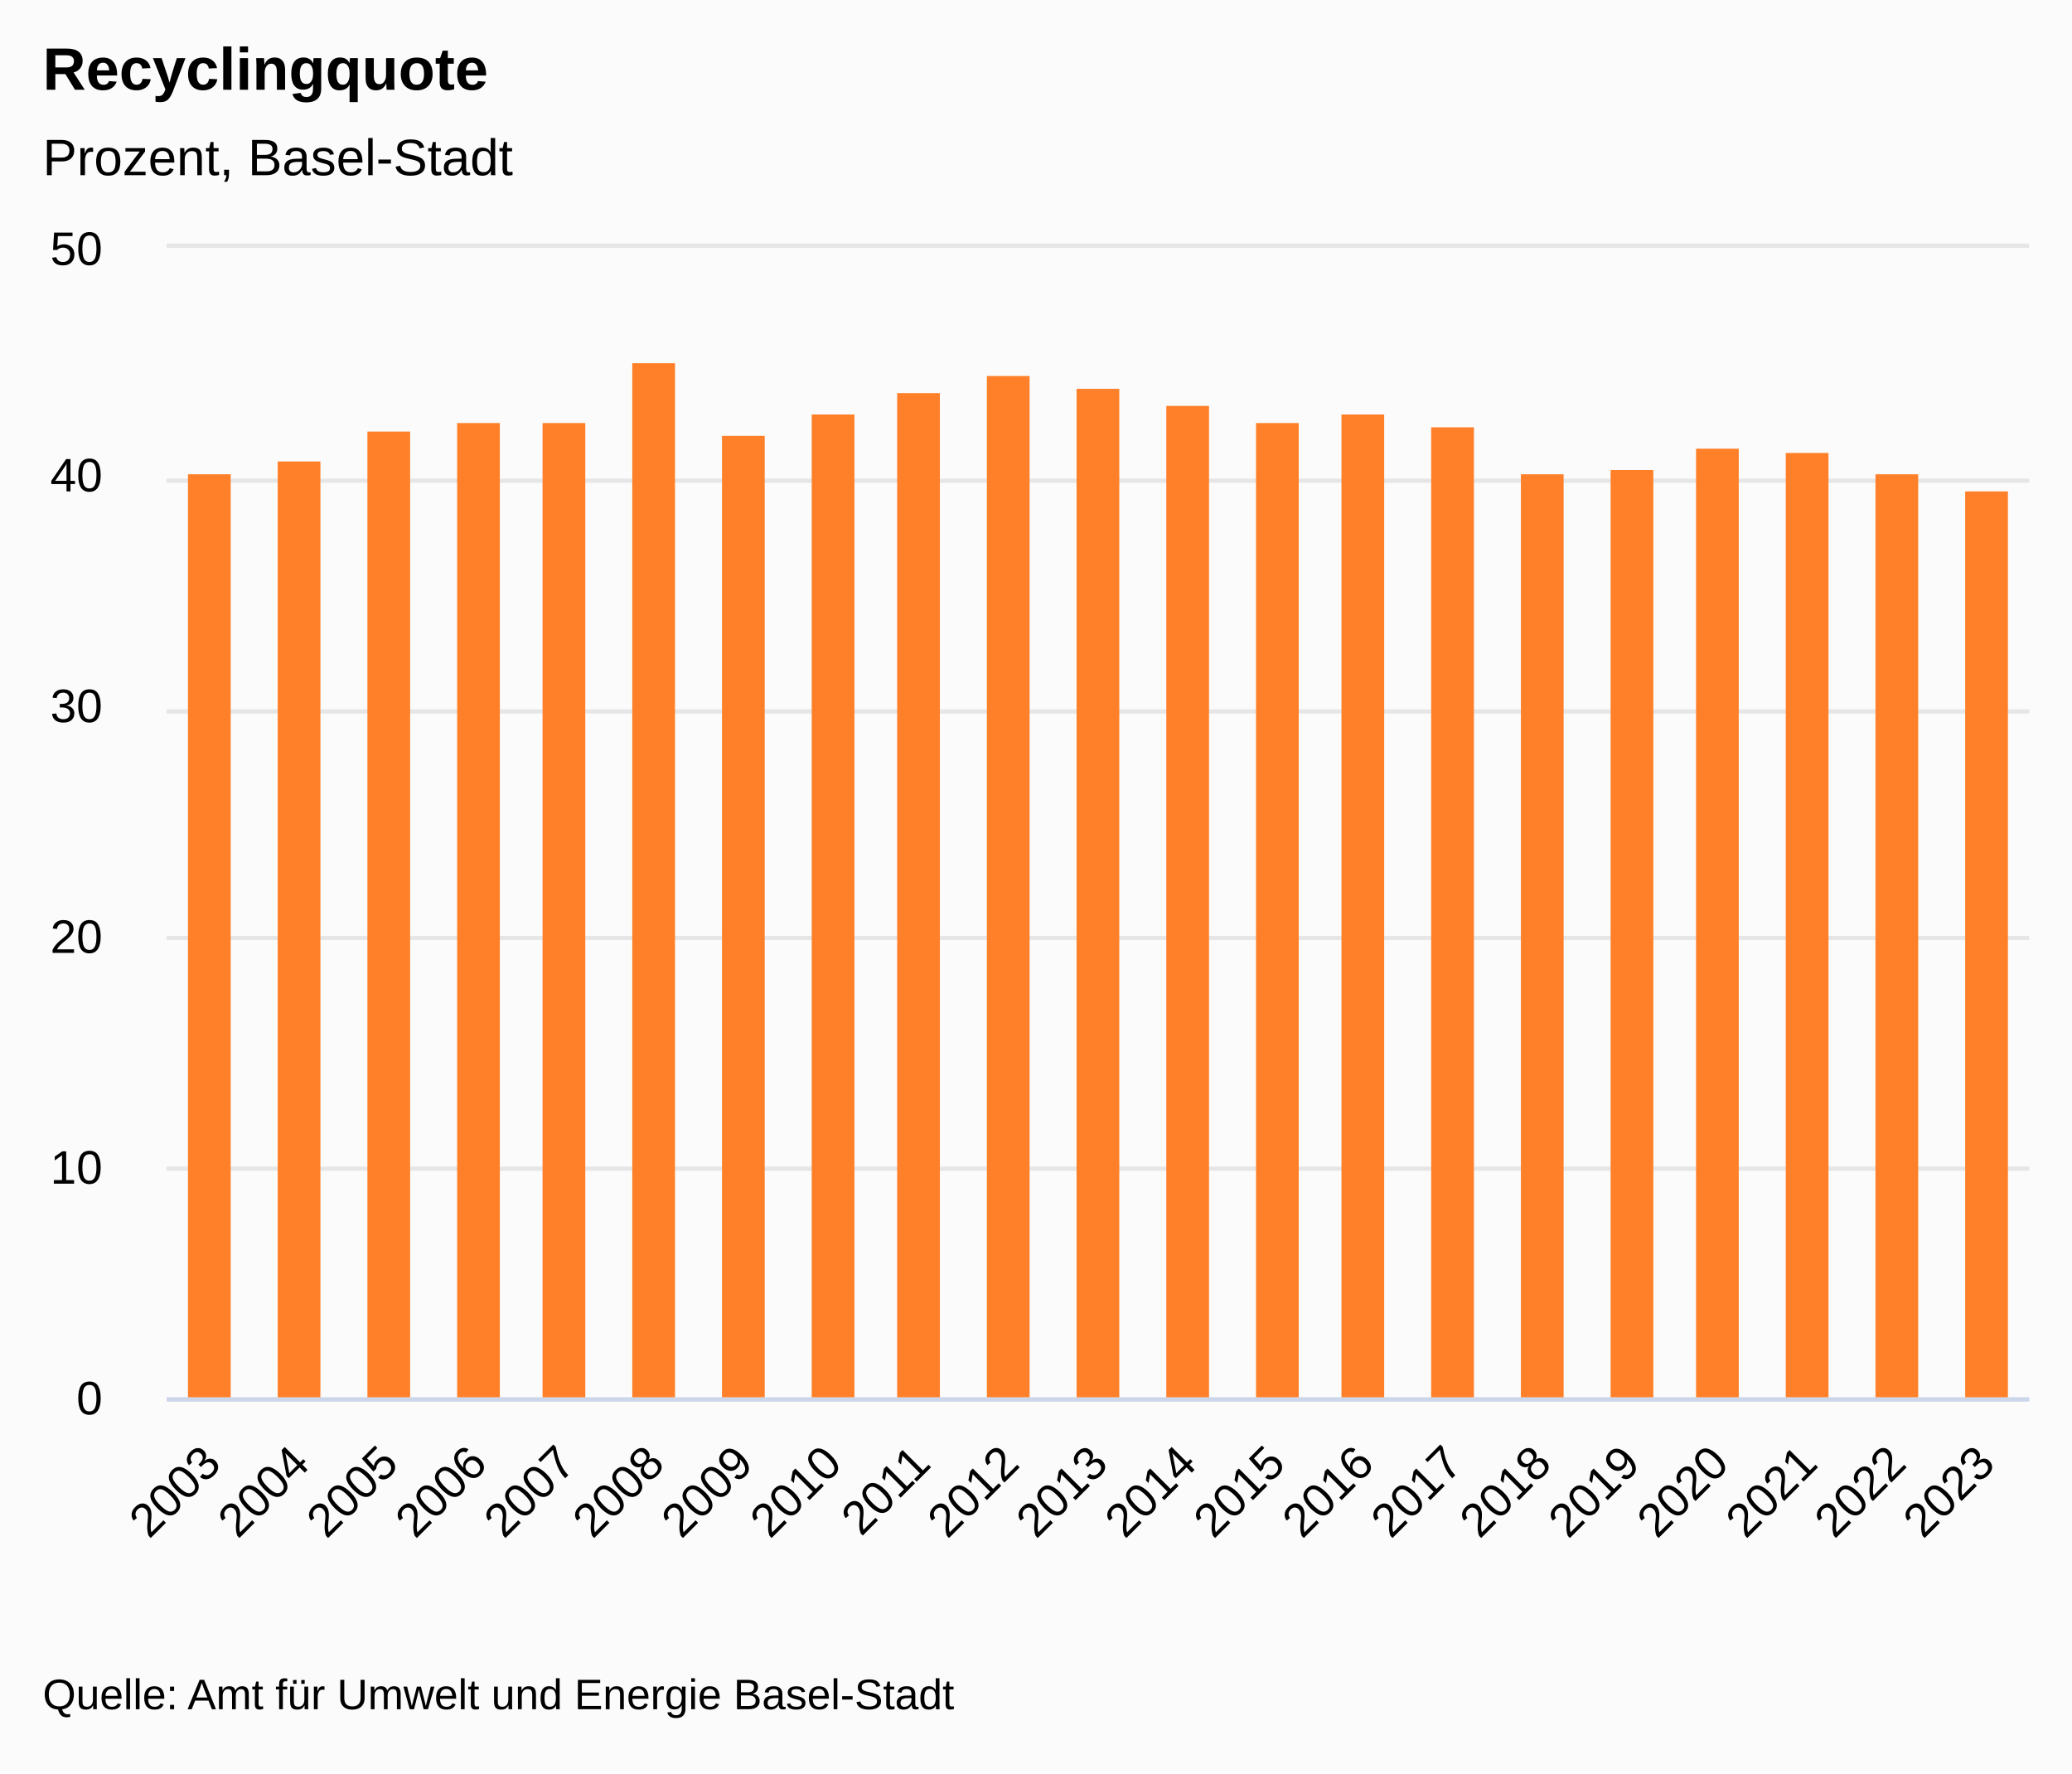
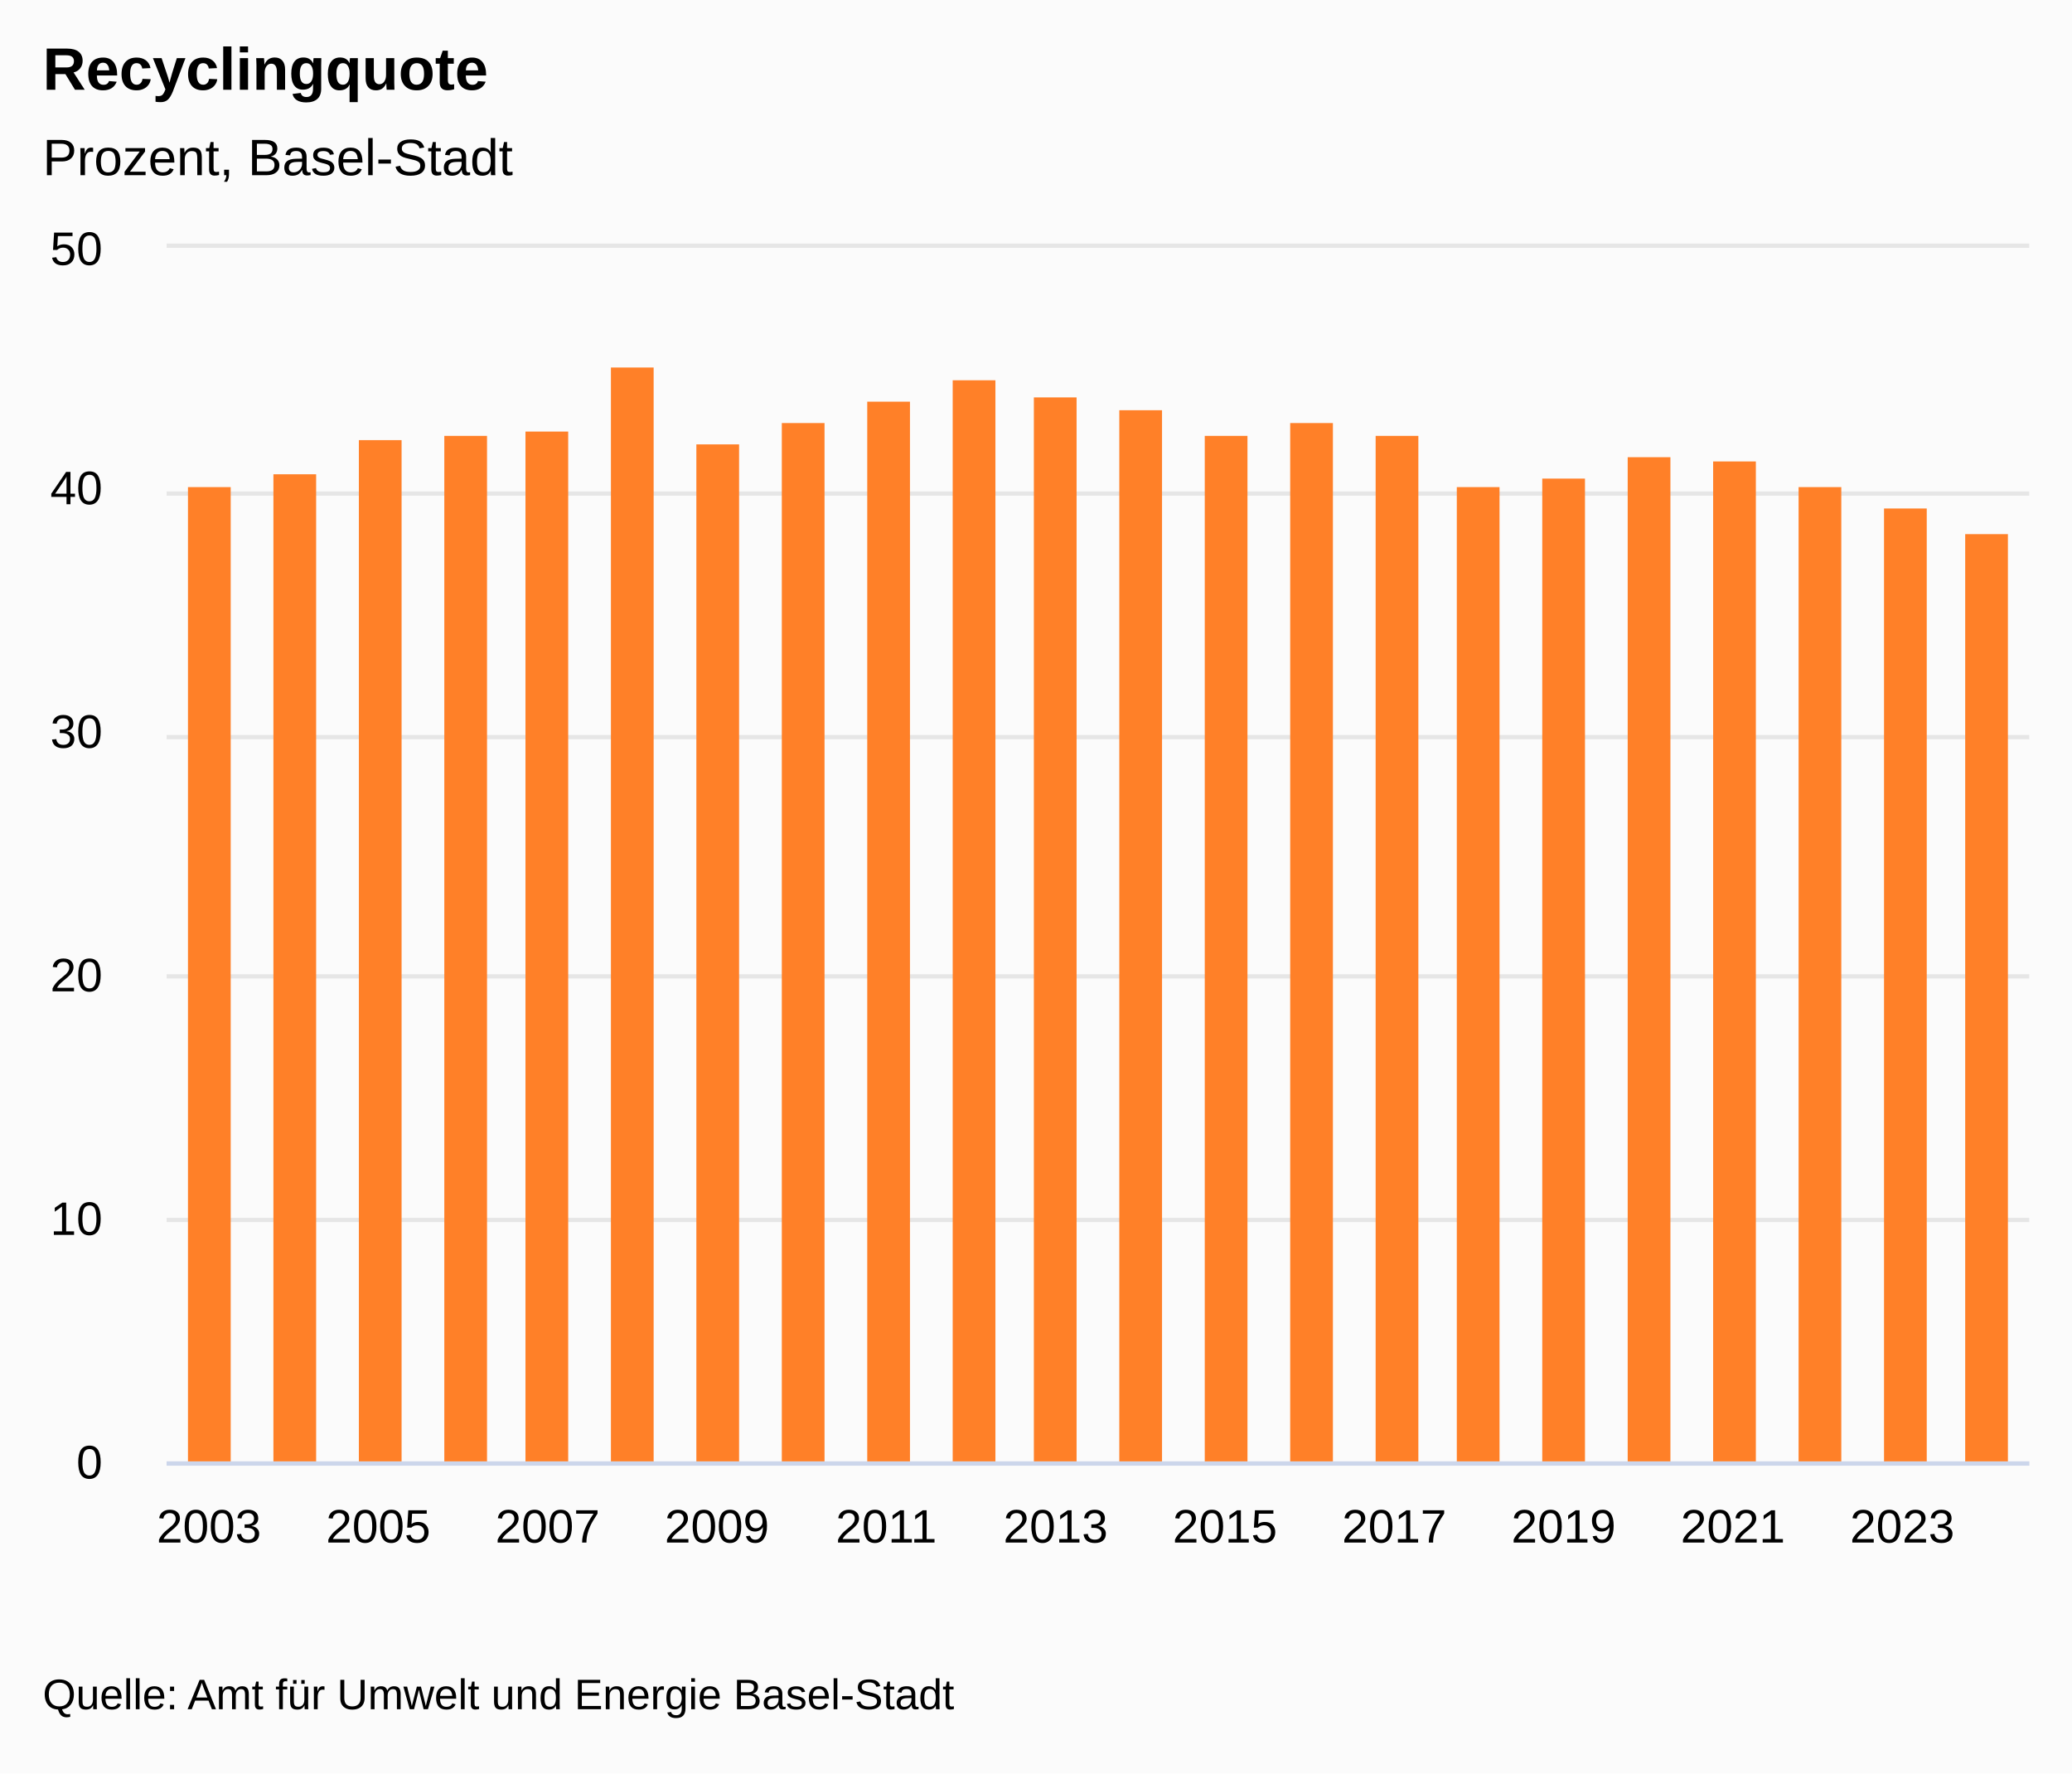
<svg xmlns="http://www.w3.org/2000/svg" version="1.1" class="highcharts-root" style="font-family:&quot;Lucida Grande&quot;, &quot;Lucida Sans Unicode&quot;, Arial, Helvetica, sans-serif;font-size:12px;" viewBox="0 0 485 415">
  <defs>
-     <clipPath id="highcharts-2c2assv-29-">
-       <rect x="0" y="0" width="436" height="269" fill="none" />
+     <clipPath id="highcharts-6o1yqwk-30-">
+       <rect x="0" y="0" width="436" height="284" fill="none" />
    </clipPath>
-     <clipPath id="highcharts-2c2assv-51-">
-       <rect x="0" y="0" width="436" height="269" fill="none" />
+     <clipPath id="highcharts-6o1yqwk-53-">
+       <rect x="0" y="0" width="436" height="284" fill="none" />
    </clipPath>
-     <clipPath id="highcharts-2c2assv-52-">
-       <rect x="39" y="58" width="436" height="269" fill="none" />
+     <clipPath id="highcharts-6o1yqwk-54-">
+       <rect x="39" y="58" width="436" height="284" fill="none" />
    </clipPath>
  </defs>
  <rect fill="#fbfbfb" class="highcharts-background" x="0" y="0" width="485" height="415" rx="0" ry="0" />
-   <rect fill="none" class="highcharts-plot-background" x="39" y="58" width="436" height="269" />
+   <rect fill="none" class="highcharts-plot-background" x="39" y="58" width="436" height="284" />
  <g class="highcharts-label" transform="translate(10,449)">
    <text x="0" data-z-index="1" style="cursor:pointer;" y="0">
      <tspan>&gt; Indikator-Details</tspan>
    </text>
  </g>
  <g class="highcharts-label" transform="translate(10,449)">
    <text x="0" data-z-index="1" style="cursor:pointer;" y="0">
      <tspan>&gt; Indikator-Details</tspan>
    </text>
  </g>
  <g class="highcharts-pane-group" data-z-index="0" />
  <g class="highcharts-plot-lines-0" data-z-index="0">
    <path fill="none" class="highcharts-plot-line " />
    <path fill="none" class="highcharts-plot-line " />
    <path fill="none" class="highcharts-plot-line " />
    <path fill="none" class="highcharts-plot-line " />
    <path fill="none" class="highcharts-plot-line " />
    <path fill="none" class="highcharts-plot-line " />
    <path fill="none" class="highcharts-plot-line " />
    <path fill="none" class="highcharts-plot-line " />
    <path fill="none" class="highcharts-plot-line " />
    <path fill="none" class="highcharts-plot-line " />
    <path fill="none" class="highcharts-plot-line " />
  </g>
  <g class="highcharts-grid highcharts-xaxis-grid" data-z-index="1">
-     <path fill="none" data-z-index="1" class="highcharts-grid-line" d="M 59.5 58 L 59.5 327" opacity="1" />
-     <path fill="none" data-z-index="1" class="highcharts-grid-line" d="M 80.5 58 L 80.5 327" opacity="1" />
-     <path fill="none" data-z-index="1" class="highcharts-grid-line" d="M 100.5 58 L 100.5 327" opacity="1" />
-     <path fill="none" data-z-index="1" class="highcharts-grid-line" d="M 121.5 58 L 121.5 327" opacity="1" />
-     <path fill="none" data-z-index="1" class="highcharts-grid-line" d="M 142.5 58 L 142.5 327" opacity="1" />
-     <path fill="none" data-z-index="1" class="highcharts-grid-line" d="M 163.5 58 L 163.5 327" opacity="1" />
-     <path fill="none" data-z-index="1" class="highcharts-grid-line" d="M 183.5 58 L 183.5 327" opacity="1" />
-     <path fill="none" data-z-index="1" class="highcharts-grid-line" d="M 204.5 58 L 204.5 327" opacity="1" />
-     <path fill="none" data-z-index="1" class="highcharts-grid-line" d="M 225.5 58 L 225.5 327" opacity="1" />
-     <path fill="none" data-z-index="1" class="highcharts-grid-line" d="M 246.5 58 L 246.5 327" opacity="1" />
-     <path fill="none" data-z-index="1" class="highcharts-grid-line" d="M 266.5 58 L 266.5 327" opacity="1" />
-     <path fill="none" data-z-index="1" class="highcharts-grid-line" d="M 287.5 58 L 287.5 327" opacity="1" />
-     <path fill="none" data-z-index="1" class="highcharts-grid-line" d="M 308.5 58 L 308.5 327" opacity="1" />
-     <path fill="none" data-z-index="1" class="highcharts-grid-line" d="M 329.5 58 L 329.5 327" opacity="1" />
-     <path fill="none" data-z-index="1" class="highcharts-grid-line" d="M 349.5 58 L 349.5 327" opacity="1" />
-     <path fill="none" data-z-index="1" class="highcharts-grid-line" d="M 370.5 58 L 370.5 327" opacity="1" />
-     <path fill="none" data-z-index="1" class="highcharts-grid-line" d="M 391.5 58 L 391.5 327" opacity="1" />
-     <path fill="none" data-z-index="1" class="highcharts-grid-line" d="M 412.5 58 L 412.5 327" opacity="1" />
-     <path fill="none" data-z-index="1" class="highcharts-grid-line" d="M 432.5 58 L 432.5 327" opacity="1" />
-     <path fill="none" data-z-index="1" class="highcharts-grid-line" d="M 453.5 58 L 453.5 327" opacity="1" />
-     <path fill="none" data-z-index="1" class="highcharts-grid-line" d="M 474.5 58 L 474.5 327" opacity="1" />
-     <path fill="none" data-z-index="1" class="highcharts-grid-line" d="M 38.5 58 L 38.5 327" opacity="1" />
+     <path fill="none" data-z-index="1" class="highcharts-grid-line" d="M 48.5 58 L 48.5 342" opacity="1" />
+     <path fill="none" data-z-index="1" class="highcharts-grid-line" d="M 88.5 58 L 88.5 342" opacity="1" />
+     <path fill="none" data-z-index="1" class="highcharts-grid-line" d="M 127.5 58 L 127.5 342" opacity="1" />
+     <path fill="none" data-z-index="1" class="highcharts-grid-line" d="M 167.5 58 L 167.5 342" opacity="1" />
+     <path fill="none" data-z-index="1" class="highcharts-grid-line" d="M 206.5 58 L 206.5 342" opacity="1" />
+     <path fill="none" data-z-index="1" class="highcharts-grid-line" d="M 246.5 58 L 246.5 342" opacity="1" />
+     <path fill="none" data-z-index="1" class="highcharts-grid-line" d="M 286.5 58 L 286.5 342" opacity="1" />
+     <path fill="none" data-z-index="1" class="highcharts-grid-line" d="M 325.5 58 L 325.5 342" opacity="1" />
+     <path fill="none" data-z-index="1" class="highcharts-grid-line" d="M 365.5 58 L 365.5 342" opacity="1" />
+     <path fill="none" data-z-index="1" class="highcharts-grid-line" d="M 405.5 58 L 405.5 342" opacity="1" />
+     <path fill="none" data-z-index="1" class="highcharts-grid-line" d="M 444.5 58 L 444.5 342" opacity="1" />
  </g>
  <g class="highcharts-grid highcharts-yaxis-grid" data-z-index="1">
-     <path fill="none" stroke="#e6e6e6" stroke-width="1" data-z-index="1" class="highcharts-grid-line" d="M 39 327.5 L 475 327.5" opacity="1" />
-     <path fill="none" stroke="#e6e6e6" stroke-width="1" data-z-index="1" class="highcharts-grid-line" d="M 39 273.5 L 475 273.5" opacity="1" />
-     <path fill="none" stroke="#e6e6e6" stroke-width="1" data-z-index="1" class="highcharts-grid-line" d="M 39 219.5 L 475 219.5" opacity="1" />
-     <path fill="none" stroke="#e6e6e6" stroke-width="1" data-z-index="1" class="highcharts-grid-line" d="M 39 166.5 L 475 166.5" opacity="1" />
-     <path fill="none" stroke="#e6e6e6" stroke-width="1" data-z-index="1" class="highcharts-grid-line" d="M 39 112.5 L 475 112.5" opacity="1" />
+     <path fill="none" stroke="#e6e6e6" stroke-width="1" data-z-index="1" class="highcharts-grid-line" d="M 39 342.5 L 475 342.5" opacity="1" />
+     <path fill="none" stroke="#e6e6e6" stroke-width="1" data-z-index="1" class="highcharts-grid-line" d="M 39 285.5 L 475 285.5" opacity="1" />
+     <path fill="none" stroke="#e6e6e6" stroke-width="1" data-z-index="1" class="highcharts-grid-line" d="M 39 228.5 L 475 228.5" opacity="1" />
+     <path fill="none" stroke="#e6e6e6" stroke-width="1" data-z-index="1" class="highcharts-grid-line" d="M 39 172.5 L 475 172.5" opacity="1" />
+     <path fill="none" stroke="#e6e6e6" stroke-width="1" data-z-index="1" class="highcharts-grid-line" d="M 39 115.5 L 475 115.5" opacity="1" />
    <path fill="none" stroke="#e6e6e6" stroke-width="1" data-z-index="1" class="highcharts-grid-line" d="M 39 57.5 L 475 57.5" opacity="1" />
  </g>
  <g class="highcharts-grid highcharts-yaxis-grid" data-z-index="1" />
-   <rect fill="none" class="highcharts-plot-border" data-z-index="1" x="39" y="58" width="436" height="269" />
+   <rect fill="none" class="highcharts-plot-border" data-z-index="1" x="39" y="58" width="436" height="284" />
  <g class="highcharts-axis highcharts-xaxis" data-z-index="2">
-     <path fill="none" class="highcharts-axis-line" stroke="#ccd6eb" stroke-width="1" data-z-index="7" d="M 39 327.5 L 475 327.5" />
+     <path fill="none" class="highcharts-axis-line" stroke="#ccd6eb" stroke-width="1" data-z-index="7" d="M 39 342.5 L 475 342.5" />
  </g>
  <g class="highcharts-axis highcharts-yaxis" data-z-index="2">
-     <path fill="none" class="highcharts-axis-line" data-z-index="7" d="M 39 58 L 39 327" />
+     <path fill="none" class="highcharts-axis-line" data-z-index="7" d="M 39 58 L 39 342" />
  </g>
  <g class="highcharts-axis highcharts-yaxis" data-z-index="2">
-     <path fill="none" class="highcharts-axis-line" data-z-index="7" d="M 475 58 L 475 327" />
+     <path fill="none" class="highcharts-axis-line" data-z-index="7" d="M 475 58 L 475 342" />
  </g>
  <g class="highcharts-series-group" data-z-index="3">
-     <g class="highcharts-series highcharts-series-0 highcharts-column-series" data-z-index="0.1" opacity="1" transform="translate(39,58) scale(1 1)" clip-path="url(#highcharts-2c2assv-51-)">
-       <rect x="5" y="53" width="10" height="217" fill="#FF8028" opacity="1" class="highcharts-point" />
-       <rect x="26" y="50" width="10" height="220" fill="#FF8028" opacity="1" class="highcharts-point" />
-       <rect x="47" y="43" width="10" height="227" fill="#FF8028" opacity="1" class="highcharts-point" />
-       <rect x="68" y="41" width="10" height="229" fill="#FF8028" opacity="1" class="highcharts-point" />
-       <rect x="88" y="41" width="10" height="229" fill="#FF8028" opacity="1" class="highcharts-point" />
-       <rect x="109" y="27" width="10" height="243" fill="#FF8028" opacity="1" class="highcharts-point" />
-       <rect x="130" y="44" width="10" height="226" fill="#FF8028" opacity="1" class="highcharts-point" />
-       <rect x="151" y="39" width="10" height="231" fill="#FF8028" opacity="1" class="highcharts-point" />
-       <rect x="171" y="34" width="10" height="236" fill="#FF8028" opacity="1" class="highcharts-point" />
-       <rect x="192" y="30" width="10" height="240" fill="#FF8028" opacity="1" class="highcharts-point" />
-       <rect x="213" y="33" width="10" height="237" fill="#FF8028" opacity="1" class="highcharts-point" />
-       <rect x="234" y="37" width="10" height="233" fill="#FF8028" opacity="1" class="highcharts-point" />
-       <rect x="255" y="41" width="10" height="229" fill="#FF8028" opacity="1" class="highcharts-point" />
-       <rect x="275" y="39" width="10" height="231" fill="#FF8028" opacity="1" class="highcharts-point" />
-       <rect x="296" y="42" width="10" height="228" fill="#FF8028" opacity="1" class="highcharts-point" />
-       <rect x="317" y="53" width="10" height="217" fill="#FF8028" opacity="1" class="highcharts-point" />
-       <rect x="338" y="52" width="10" height="218" fill="#FF8028" opacity="1" class="highcharts-point" />
-       <rect x="358" y="47" width="10" height="223" fill="#FF8028" opacity="1" class="highcharts-point" />
-       <rect x="379" y="48" width="10" height="222" fill="#FF8028" opacity="1" class="highcharts-point" />
-       <rect x="400" y="53" width="10" height="217" fill="#FF8028" opacity="1" class="highcharts-point" />
-       <rect x="421" y="57" width="10" height="213" fill="#FF8028" opacity="1" class="highcharts-point" />
+     <g class="highcharts-series highcharts-series-0 highcharts-column-series" data-z-index="0.1" opacity="1" transform="translate(39,58) scale(1 1)" clip-path="url(#highcharts-6o1yqwk-53-)">
+       <rect x="5" y="56" width="10" height="229" fill="#FF8028" opacity="1" class="highcharts-point" />
+       <rect x="25" y="53" width="10" height="232" fill="#FF8028" opacity="1" class="highcharts-point" />
+       <rect x="45" y="45" width="10" height="240" fill="#FF8028" opacity="1" class="highcharts-point" />
+       <rect x="65" y="44" width="10" height="241" fill="#FF8028" opacity="1" class="highcharts-point" />
+       <rect x="84" y="43" width="10" height="242" fill="#FF8028" opacity="1" class="highcharts-point" />
+       <rect x="104" y="28" width="10" height="257" fill="#FF8028" opacity="1" class="highcharts-point" />
+       <rect x="124" y="46" width="10" height="239" fill="#FF8028" opacity="1" class="highcharts-point" />
+       <rect x="144" y="41" width="10" height="244" fill="#FF8028" opacity="1" class="highcharts-point" />
+       <rect x="164" y="36" width="10" height="249" fill="#FF8028" opacity="1" class="highcharts-point" />
+       <rect x="184" y="31" width="10" height="254" fill="#FF8028" opacity="1" class="highcharts-point" />
+       <rect x="203" y="35" width="10" height="250" fill="#FF8028" opacity="1" class="highcharts-point" />
+       <rect x="223" y="38" width="10" height="247" fill="#FF8028" opacity="1" class="highcharts-point" />
+       <rect x="243" y="44" width="10" height="241" fill="#FF8028" opacity="1" class="highcharts-point" />
+       <rect x="263" y="41" width="10" height="244" fill="#FF8028" opacity="1" class="highcharts-point" />
+       <rect x="283" y="44" width="10" height="241" fill="#FF8028" opacity="1" class="highcharts-point" />
+       <rect x="302" y="56" width="10" height="229" fill="#FF8028" opacity="1" class="highcharts-point" />
+       <rect x="322" y="54" width="10" height="231" fill="#FF8028" opacity="1" class="highcharts-point" />
+       <rect x="342" y="49" width="10" height="236" fill="#FF8028" opacity="1" class="highcharts-point" />
+       <rect x="362" y="50" width="10" height="235" fill="#FF8028" opacity="1" class="highcharts-point" />
+       <rect x="382" y="56" width="10" height="229" fill="#FF8028" opacity="1" class="highcharts-point" />
+       <rect x="402" y="61" width="10" height="224" fill="#FF8028" opacity="1" class="highcharts-point" />
+       <rect x="421" y="67" width="10" height="218" fill="#FF8028" opacity="1" class="highcharts-point" />
    </g>
    <g class="highcharts-markers highcharts-series-0 highcharts-column-series" data-z-index="0.1" opacity="1" transform="translate(39,58) scale(1 1)" clip-path="none" />
  </g>
  <text x="10" text-anchor="start" class="highcharts-title" data-z-index="4" style="color:#000000;font-size:1.167em;font-weight:bold;fill:#000000;" y="21">
    <tspan>Recyclingquote</tspan>
  </text>
  <text x="10" text-anchor="start" class="highcharts-subtitle" data-z-index="4" style="color:#000000;font-size:1em;fill:#000000;" y="41">
    <tspan>Prozent, Basel-Stadt</tspan>
  </text>
  <text x="10" text-anchor="start" class="highcharts-caption" data-z-index="4" style="color:#666666;fill:#666666;" y="377" />
  <g class="highcharts-axis-labels highcharts-xaxis-labels" data-z-index="7">
-     <text x="52.209" style="color:#000000;cursor:default;font-size:0.917em;fill:#000000;" text-anchor="end" transform="translate(0,0) rotate(-45 52.20938 343)" y="343" opacity="1">2003</text>
-     <text x="72.971" style="color:#000000;cursor:default;font-size:0.917em;fill:#000000;" text-anchor="end" transform="translate(0,0) rotate(-45 72.97128 343)" y="343" opacity="1">2004</text>
-     <text x="93.733" style="color:#000000;cursor:default;font-size:0.917em;fill:#000000;" text-anchor="end" transform="translate(0,0) rotate(-45 93.73319 343)" y="343" opacity="1">2005</text>
-     <text x="114.495" style="color:#000000;cursor:default;font-size:0.917em;fill:#000000;" text-anchor="end" transform="translate(0,0) rotate(-45 114.4951 343)" y="343" opacity="1">2006</text>
-     <text x="135.257" style="color:#000000;cursor:default;font-size:0.917em;fill:#000000;" text-anchor="end" transform="translate(0,0) rotate(-45 135.257 343)" y="343" opacity="1">2007</text>
-     <text x="156.019" style="color:#000000;cursor:default;font-size:0.917em;fill:#000000;" text-anchor="end" transform="translate(0,0) rotate(-45 156.0189 343)" y="343" opacity="1">2008</text>
-     <text x="176.781" style="color:#000000;cursor:default;font-size:0.917em;fill:#000000;" text-anchor="end" transform="translate(0,0) rotate(-45 176.7808 343)" y="343" opacity="1">2009</text>
-     <text x="197.543" style="color:#000000;cursor:default;font-size:0.917em;fill:#000000;" text-anchor="end" transform="translate(0,0) rotate(-45 197.5427 343)" y="343" opacity="1">2010</text>
-     <text x="218.305" style="color:#000000;cursor:default;font-size:0.917em;fill:#000000;" text-anchor="end" transform="translate(0,0) rotate(-45 218.3046 343)" y="343" opacity="1">2011</text>
-     <text x="239.067" style="color:#000000;cursor:default;font-size:0.917em;fill:#000000;" text-anchor="end" transform="translate(0,0) rotate(-45 239.0665 343)" y="343" opacity="1">2012</text>
-     <text x="259.828" style="color:#000000;cursor:default;font-size:0.917em;fill:#000000;" text-anchor="end" transform="translate(0,0) rotate(-45 259.8284 343)" y="343" opacity="1">2013</text>
-     <text x="280.59" style="color:#000000;cursor:default;font-size:0.917em;fill:#000000;" text-anchor="end" transform="translate(0,0) rotate(-45 280.5903 343)" y="343" opacity="1">2014</text>
-     <text x="301.352" style="color:#000000;cursor:default;font-size:0.917em;fill:#000000;" text-anchor="end" transform="translate(0,0) rotate(-45 301.3522 343)" y="343" opacity="1">2015</text>
-     <text x="322.114" style="color:#000000;cursor:default;font-size:0.917em;fill:#000000;" text-anchor="end" transform="translate(0,0) rotate(-45 322.1141 343)" y="343" opacity="1">2016</text>
-     <text x="342.876" style="color:#000000;cursor:default;font-size:0.917em;fill:#000000;" text-anchor="end" transform="translate(0,0) rotate(-45 342.876 343)" y="343" opacity="1">2017</text>
-     <text x="363.638" style="color:#000000;cursor:default;font-size:0.917em;fill:#000000;" text-anchor="end" transform="translate(0,0) rotate(-45 363.638 343)" y="343" opacity="1">2018</text>
-     <text x="384.4" style="color:#000000;cursor:default;font-size:0.917em;fill:#000000;" text-anchor="end" transform="translate(0,0) rotate(-45 384.3999 343)" y="343" opacity="1">2019</text>
-     <text x="405.162" style="color:#000000;cursor:default;font-size:0.917em;fill:#000000;" text-anchor="end" transform="translate(0,0) rotate(-45 405.1618 343)" y="343" opacity="1">2020</text>
-     <text x="425.924" style="color:#000000;cursor:default;font-size:0.917em;fill:#000000;" text-anchor="end" transform="translate(0,0) rotate(-45 425.9237 343)" y="343" opacity="1">2021</text>
-     <text x="446.686" style="color:#000000;cursor:default;font-size:0.917em;fill:#000000;" text-anchor="end" transform="translate(0,0) rotate(-45 446.6856 343)" y="343" opacity="1">2022</text>
-     <text x="467.447" style="color:#000000;cursor:default;font-size:0.917em;fill:#000000;" text-anchor="end" transform="translate(0,0) rotate(-45 467.4475 343)" y="343" opacity="1">2023</text>
+     <text x="48.909" style="color:#000000;cursor:default;font-size:0.917em;fill:#000000;" text-anchor="middle" transform="translate(0,0)" y="361" opacity="1">2003</text>
+     <text x="88.545" style="color:#000000;cursor:default;font-size:0.917em;fill:#000000;" text-anchor="middle" transform="translate(0,0)" y="361" opacity="1">2005</text>
+     <text x="128.182" style="color:#000000;cursor:default;font-size:0.917em;fill:#000000;" text-anchor="middle" transform="translate(0,0)" y="361" opacity="1">2007</text>
+     <text x="167.818" style="color:#000000;cursor:default;font-size:0.917em;fill:#000000;" text-anchor="middle" transform="translate(0,0)" y="361" opacity="1">2009</text>
+     <text x="207.455" style="color:#000000;cursor:default;font-size:0.917em;fill:#000000;" text-anchor="middle" transform="translate(0,0)" y="361" opacity="1">2011</text>
+     <text x="247.091" style="color:#000000;cursor:default;font-size:0.917em;fill:#000000;" text-anchor="middle" transform="translate(0,0)" y="361" opacity="1">2013</text>
+     <text x="286.727" style="color:#000000;cursor:default;font-size:0.917em;fill:#000000;" text-anchor="middle" transform="translate(0,0)" y="361" opacity="1">2015</text>
+     <text x="326.364" style="color:#000000;cursor:default;font-size:0.917em;fill:#000000;" text-anchor="middle" transform="translate(0,0)" y="361" opacity="1">2017</text>
+     <text x="366" style="color:#000000;cursor:default;font-size:0.917em;fill:#000000;" text-anchor="middle" transform="translate(0,0)" y="361" opacity="1">2019</text>
+     <text x="405.636" style="color:#000000;cursor:default;font-size:0.917em;fill:#000000;" text-anchor="middle" transform="translate(0,0)" y="361" opacity="1">2021</text>
+     <text x="445.273" style="color:#000000;cursor:default;font-size:0.917em;fill:#000000;" text-anchor="middle" transform="translate(0,0)" y="361" opacity="1">2023</text>
  </g>
  <g class="highcharts-axis-labels highcharts-yaxis-labels" data-z-index="7">
-     <text x="24" style="color:#000000;cursor:default;font-size:0.917em;fill:#000000;" text-anchor="end" transform="translate(0,0)" y="331" opacity="1">0</text>
-     <text x="24" style="color:#000000;cursor:default;font-size:0.917em;fill:#000000;" text-anchor="end" transform="translate(0,0)" y="277" opacity="1">10</text>
-     <text x="24" style="color:#000000;cursor:default;font-size:0.917em;fill:#000000;" text-anchor="end" transform="translate(0,0)" y="223" opacity="1">20</text>
-     <text x="24" style="color:#000000;cursor:default;font-size:0.917em;fill:#000000;" text-anchor="end" transform="translate(0,0)" y="169" opacity="1">30</text>
-     <text x="24" style="color:#000000;cursor:default;font-size:0.917em;fill:#000000;" text-anchor="end" transform="translate(0,0)" y="115" opacity="1">40</text>
+     <text x="24" style="color:#000000;cursor:default;font-size:0.917em;fill:#000000;" text-anchor="end" transform="translate(0,0)" y="346" opacity="1">0</text>
+     <text x="24" style="color:#000000;cursor:default;font-size:0.917em;fill:#000000;" text-anchor="end" transform="translate(0,0)" y="289" opacity="1">10</text>
+     <text x="24" style="color:#000000;cursor:default;font-size:0.917em;fill:#000000;" text-anchor="end" transform="translate(0,0)" y="232" opacity="1">20</text>
+     <text x="24" style="color:#000000;cursor:default;font-size:0.917em;fill:#000000;" text-anchor="end" transform="translate(0,0)" y="175" opacity="1">30</text>
+     <text x="24" style="color:#000000;cursor:default;font-size:0.917em;fill:#000000;" text-anchor="end" transform="translate(0,0)" y="118" opacity="1">40</text>
    <text x="24" style="color:#000000;cursor:default;font-size:0.917em;fill:#000000;" text-anchor="end" transform="translate(0,0)" y="62" opacity="1">50</text>
  </g>
  <g class="highcharts-axis-labels highcharts-yaxis-labels" data-z-index="7" />
  <g class="highcharts-legend" data-z-index="7">
    <rect fill="none" class="highcharts-legend-box" rx="0" ry="0" x="0" y="0" width="12" height="12" visibility="hidden" />
    <g data-z-index="1">
      <g />
    </g>
  </g>
  <text x="10" class="highcharts-credits" text-anchor="start" data-z-index="8" style="cursor:default;color:#000000;font-size:0.833em;fill:#000000;" y="400">
    <tspan>Quelle: Amt für Umwelt und Energie Basel-Stadt</tspan>
  </text>
-   <g class="highcharts-control-points" data-z-index="99" clip-path="url(#highcharts-2c2assv-52-)" />
+   <g class="highcharts-control-points" data-z-index="99" clip-path="url(#highcharts-6o1yqwk-54-)" />
</svg>
